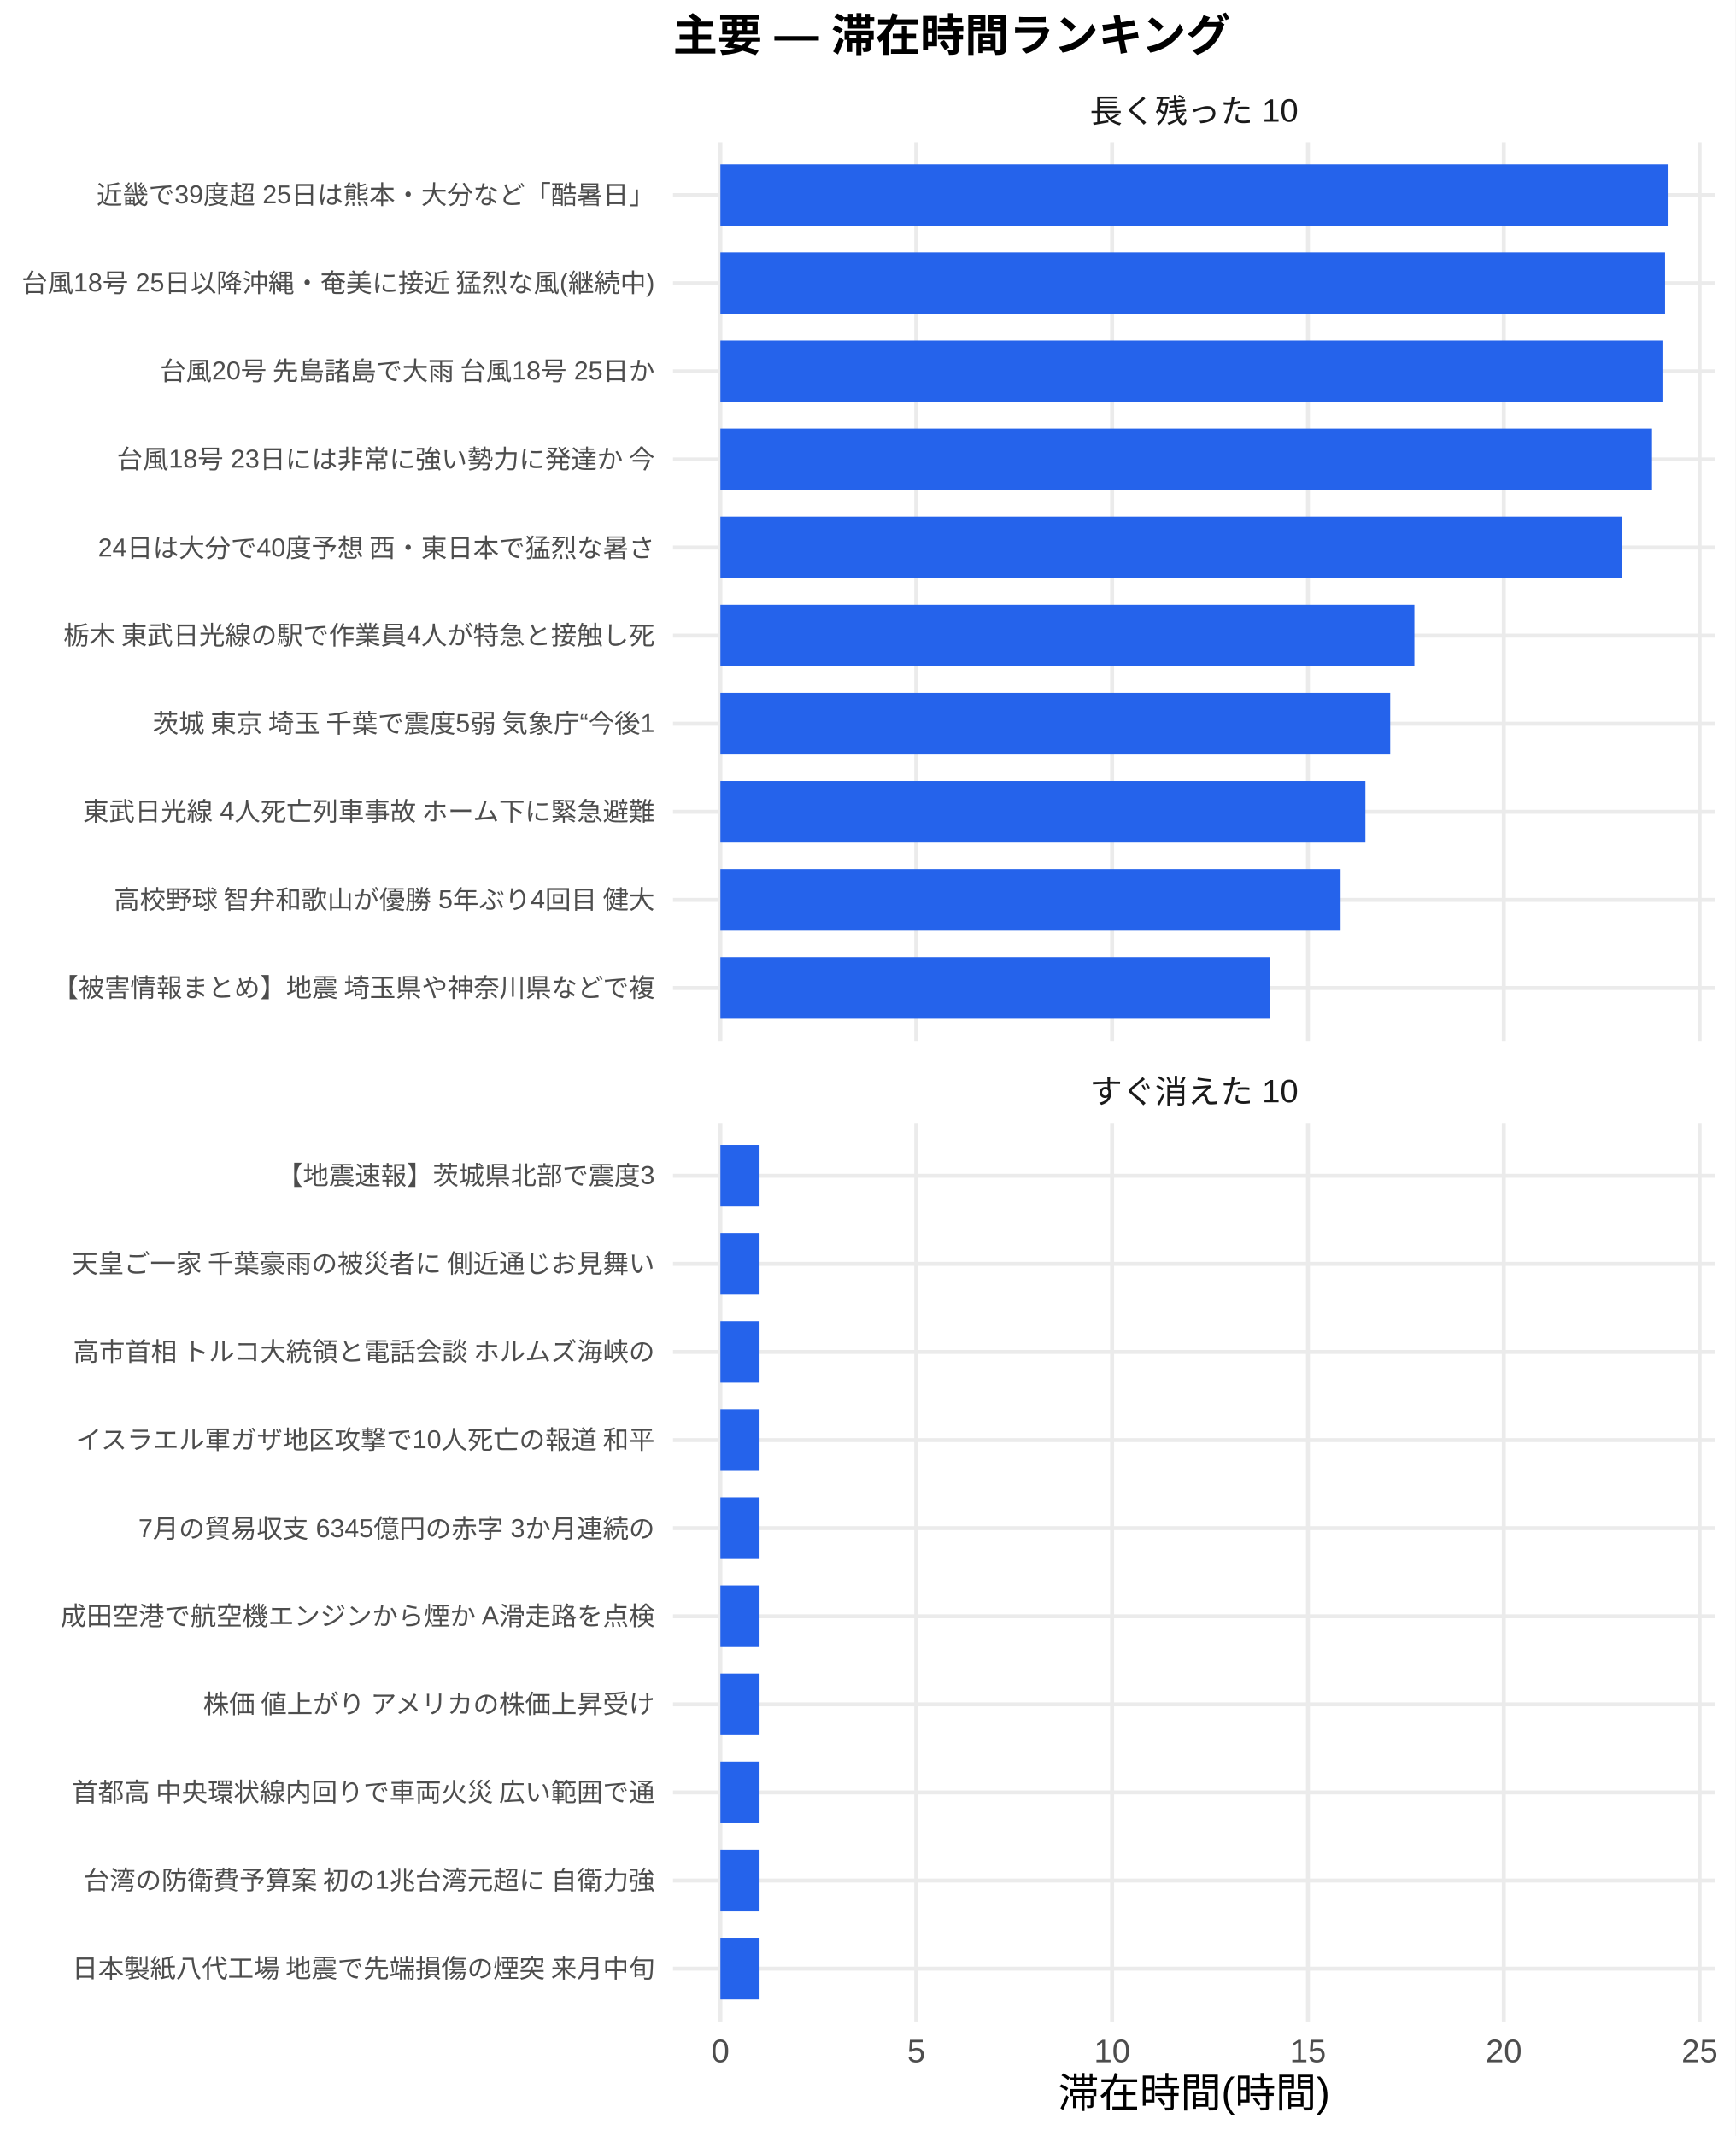
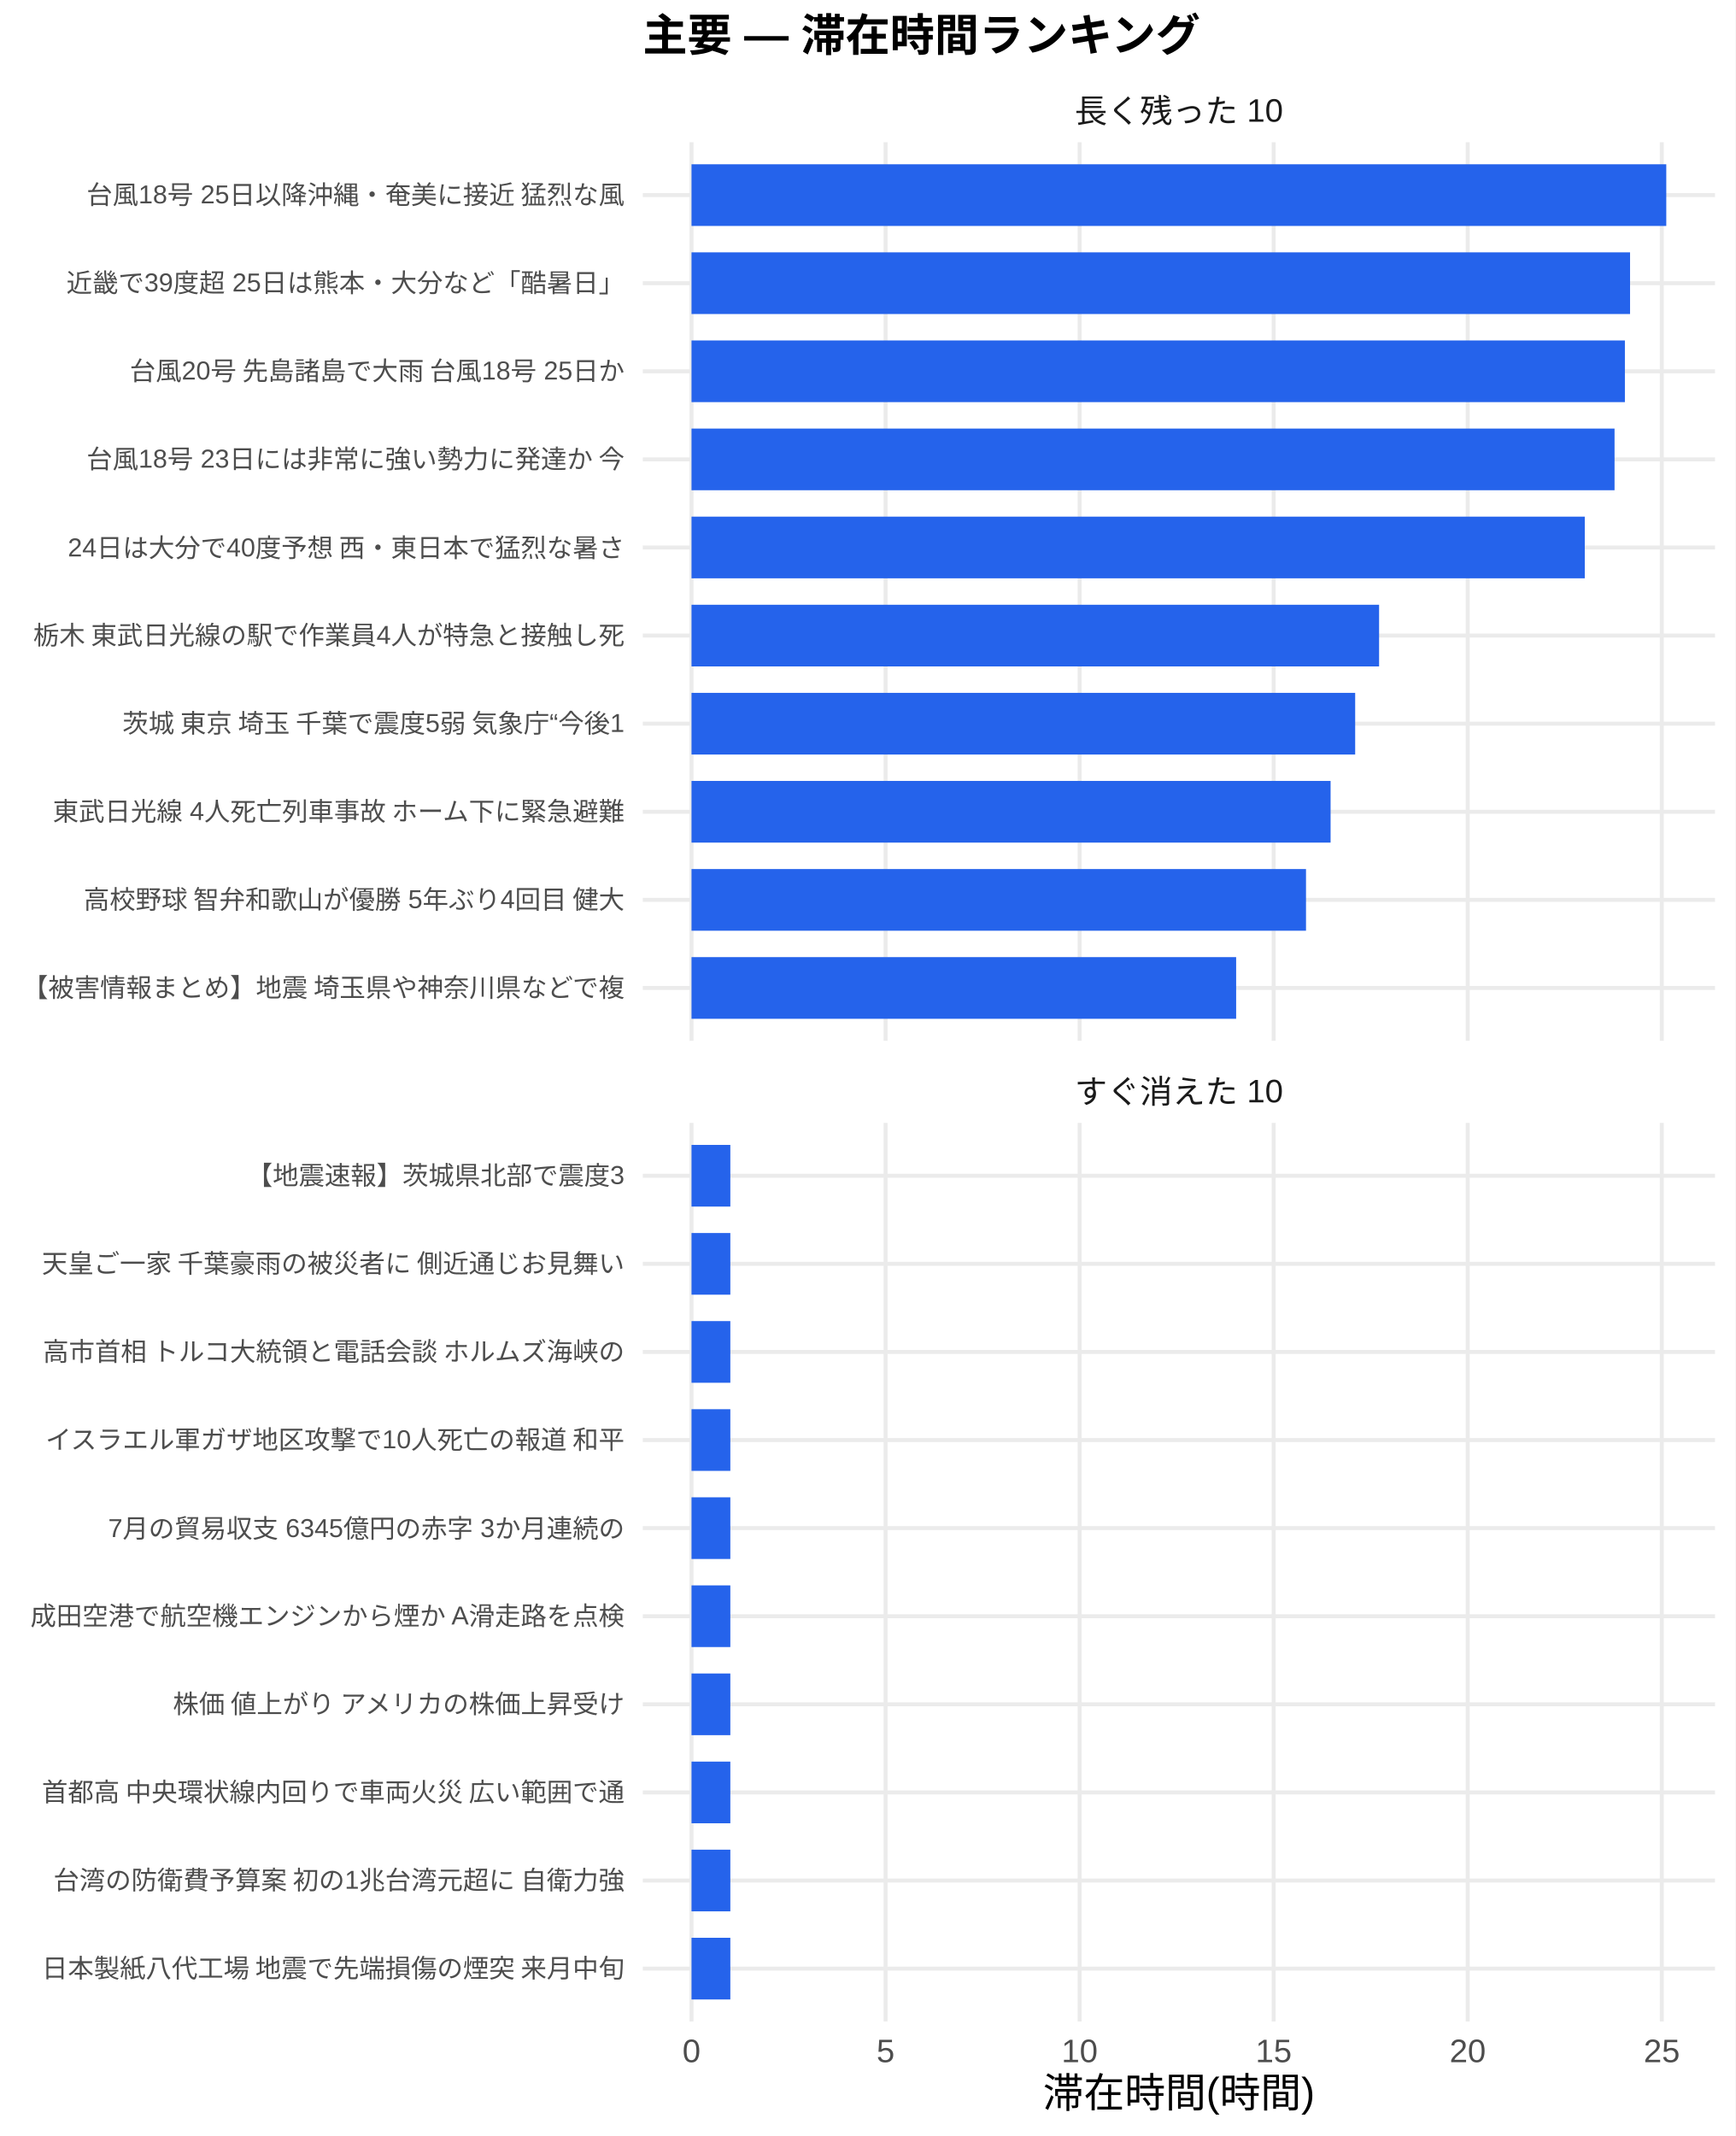
<svg xmlns="http://www.w3.org/2000/svg" width="468.00pt" height="576.00pt" viewBox="0 0 468.00 576.00">
  <g class="svglite">
    <defs>
      <style type="text/css">
    .svglite line, .svglite polyline, .svglite polygon, .svglite path, .svglite rect, .svglite circle {
      fill: none;
      stroke: #000000;
      stroke-linecap: round;
      stroke-linejoin: round;
      stroke-miterlimit: 10.00;
    }
    .svglite text {
      white-space: pre;
    }
    .svglite g.glyphgroup path {
      fill: inherit;
      stroke: none;
    }
  </style>
    </defs>
    <rect width="100%" height="100%" style="stroke: none; fill: #FFFFFF;" />
    <defs>
      <clipPath id="cpMC4wMHw0NjguMDB8MC4wMHw1NzYuMDA=">
        <rect x="0.00" y="0.00" width="468.00" height="576.00" />
      </clipPath>
    </defs>
    <g clip-path="url(#cpMC4wMHw0NjguMDB8MC4wMHw1NzYuMDA=)">
      <rect x="0.00" y="0.00" width="468.00" height="576.00" style="stroke-width: 1.07; stroke: none; fill: #FFFFFF;" />
    </g>
    <defs>
-       <clipPath id="cpMTgxLjUwfDQ2Mi41MnwzOC4zNnwyODAuNjc=">
-         <rect x="181.50" y="38.36" width="281.02" height="242.31" />
+       <clipPath id="cpMTczLjM1fDQ2Mi41MnwzOC4zNnwyODAuNjc=">
+         <rect x="173.35" y="38.36" width="289.17" height="242.31" />
      </clipPath>
    </defs>
-     <g clip-path="url(#cpMTgxLjUwfDQ2Mi41MnwzOC4zNnwyODAuNjc=)">
-       <polyline points="181.50,266.42 462.52,266.42 " style="stroke-width: 1.07; stroke: #EBEBEB; stroke-linecap: butt;" />
-       <polyline points="181.50,242.66 462.52,242.66 " style="stroke-width: 1.07; stroke: #EBEBEB; stroke-linecap: butt;" />
-       <polyline points="181.50,218.91 462.52,218.91 " style="stroke-width: 1.07; stroke: #EBEBEB; stroke-linecap: butt;" />
-       <polyline points="181.50,195.15 462.52,195.15 " style="stroke-width: 1.07; stroke: #EBEBEB; stroke-linecap: butt;" />
-       <polyline points="181.50,171.39 462.52,171.39 " style="stroke-width: 1.07; stroke: #EBEBEB; stroke-linecap: butt;" />
-       <polyline points="181.50,147.64 462.52,147.64 " style="stroke-width: 1.07; stroke: #EBEBEB; stroke-linecap: butt;" />
-       <polyline points="181.50,123.88 462.52,123.88 " style="stroke-width: 1.07; stroke: #EBEBEB; stroke-linecap: butt;" />
-       <polyline points="181.50,100.13 462.52,100.13 " style="stroke-width: 1.07; stroke: #EBEBEB; stroke-linecap: butt;" />
-       <polyline points="181.50,76.37 462.52,76.37 " style="stroke-width: 1.07; stroke: #EBEBEB; stroke-linecap: butt;" />
-       <polyline points="181.50,52.61 462.52,52.61 " style="stroke-width: 1.07; stroke: #EBEBEB; stroke-linecap: butt;" />
-       <polyline points="194.28,280.67 194.28,38.36 " style="stroke-width: 1.07; stroke: #EBEBEB; stroke-linecap: butt;" />
-       <polyline points="247.10,280.67 247.10,38.36 " style="stroke-width: 1.07; stroke: #EBEBEB; stroke-linecap: butt;" />
-       <polyline points="299.92,280.67 299.92,38.36 " style="stroke-width: 1.07; stroke: #EBEBEB; stroke-linecap: butt;" />
-       <polyline points="352.74,280.67 352.74,38.36 " style="stroke-width: 1.07; stroke: #EBEBEB; stroke-linecap: butt;" />
-       <polyline points="405.56,280.67 405.56,38.36 " style="stroke-width: 1.07; stroke: #EBEBEB; stroke-linecap: butt;" />
-       <polyline points="458.37,280.67 458.37,38.36 " style="stroke-width: 1.07; stroke: #EBEBEB; stroke-linecap: butt;" />
-       <rect x="194.28" y="44.30" width="255.47" height="16.63" style="stroke-width: 1.07; stroke: none; stroke-linecap: butt; stroke-linejoin: miter; fill: #2563EB;" />
-       <rect x="194.28" y="68.05" width="254.76" height="16.63" style="stroke-width: 1.07; stroke: none; stroke-linecap: butt; stroke-linejoin: miter; fill: #2563EB;" />
-       <rect x="194.28" y="91.81" width="254.06" height="16.63" style="stroke-width: 1.07; stroke: none; stroke-linecap: butt; stroke-linejoin: miter; fill: #2563EB;" />
-       <rect x="194.28" y="115.57" width="251.24" height="16.63" style="stroke-width: 1.07; stroke: none; stroke-linecap: butt; stroke-linejoin: miter; fill: #2563EB;" />
-       <rect x="194.28" y="139.32" width="243.14" height="16.63" style="stroke-width: 1.07; stroke: none; stroke-linecap: butt; stroke-linejoin: miter; fill: #2563EB;" />
-       <rect x="194.28" y="163.08" width="187.16" height="16.63" style="stroke-width: 1.07; stroke: none; stroke-linecap: butt; stroke-linejoin: miter; fill: #2563EB;" />
-       <rect x="194.28" y="186.84" width="180.64" height="16.63" style="stroke-width: 1.07; stroke: none; stroke-linecap: butt; stroke-linejoin: miter; fill: #2563EB;" />
-       <rect x="194.28" y="210.59" width="173.95" height="16.63" style="stroke-width: 1.07; stroke: none; stroke-linecap: butt; stroke-linejoin: miter; fill: #2563EB;" />
-       <rect x="194.28" y="234.35" width="167.26" height="16.63" style="stroke-width: 1.07; stroke: none; stroke-linecap: butt; stroke-linejoin: miter; fill: #2563EB;" />
-       <rect x="194.28" y="258.10" width="148.25" height="16.63" style="stroke-width: 1.07; stroke: none; stroke-linecap: butt; stroke-linejoin: miter; fill: #2563EB;" />
+     <g clip-path="url(#cpMTczLjM1fDQ2Mi41MnwzOC4zNnwyODAuNjc=)">
+       <polyline points="173.35,266.42 462.52,266.42 " style="stroke-width: 1.07; stroke: #EBEBEB; stroke-linecap: butt;" />
+       <polyline points="173.35,242.66 462.52,242.66 " style="stroke-width: 1.07; stroke: #EBEBEB; stroke-linecap: butt;" />
+       <polyline points="173.35,218.91 462.52,218.91 " style="stroke-width: 1.07; stroke: #EBEBEB; stroke-linecap: butt;" />
+       <polyline points="173.35,195.15 462.52,195.15 " style="stroke-width: 1.07; stroke: #EBEBEB; stroke-linecap: butt;" />
+       <polyline points="173.35,171.39 462.52,171.39 " style="stroke-width: 1.07; stroke: #EBEBEB; stroke-linecap: butt;" />
+       <polyline points="173.35,147.64 462.52,147.64 " style="stroke-width: 1.07; stroke: #EBEBEB; stroke-linecap: butt;" />
+       <polyline points="173.35,123.88 462.52,123.88 " style="stroke-width: 1.07; stroke: #EBEBEB; stroke-linecap: butt;" />
+       <polyline points="173.35,100.13 462.52,100.13 " style="stroke-width: 1.07; stroke: #EBEBEB; stroke-linecap: butt;" />
+       <polyline points="173.35,76.37 462.52,76.37 " style="stroke-width: 1.07; stroke: #EBEBEB; stroke-linecap: butt;" />
+       <polyline points="173.35,52.61 462.52,52.61 " style="stroke-width: 1.07; stroke: #EBEBEB; stroke-linecap: butt;" />
+       <polyline points="186.49,280.67 186.49,38.36 " style="stroke-width: 1.07; stroke: #EBEBEB; stroke-linecap: butt;" />
+       <polyline points="238.83,280.67 238.83,38.36 " style="stroke-width: 1.07; stroke: #EBEBEB; stroke-linecap: butt;" />
+       <polyline points="291.16,280.67 291.16,38.36 " style="stroke-width: 1.07; stroke: #EBEBEB; stroke-linecap: butt;" />
+       <polyline points="343.49,280.67 343.49,38.36 " style="stroke-width: 1.07; stroke: #EBEBEB; stroke-linecap: butt;" />
+       <polyline points="395.82,280.67 395.82,38.36 " style="stroke-width: 1.07; stroke: #EBEBEB; stroke-linecap: butt;" />
+       <polyline points="448.16,280.67 448.16,38.36 " style="stroke-width: 1.07; stroke: #EBEBEB; stroke-linecap: butt;" />
+       <rect x="186.49" y="44.30" width="262.88" height="16.63" style="stroke-width: 1.07; stroke: none; stroke-linecap: butt; stroke-linejoin: miter; fill: #2563EB;" />
+       <rect x="186.49" y="68.05" width="253.11" height="16.63" style="stroke-width: 1.07; stroke: none; stroke-linecap: butt; stroke-linejoin: miter; fill: #2563EB;" />
+       <rect x="186.49" y="91.81" width="251.72" height="16.63" style="stroke-width: 1.07; stroke: none; stroke-linecap: butt; stroke-linejoin: miter; fill: #2563EB;" />
+       <rect x="186.49" y="115.57" width="248.93" height="16.63" style="stroke-width: 1.07; stroke: none; stroke-linecap: butt; stroke-linejoin: miter; fill: #2563EB;" />
+       <rect x="186.49" y="139.32" width="240.90" height="16.63" style="stroke-width: 1.07; stroke: none; stroke-linecap: butt; stroke-linejoin: miter; fill: #2563EB;" />
+       <rect x="186.49" y="163.08" width="185.43" height="16.63" style="stroke-width: 1.07; stroke: none; stroke-linecap: butt; stroke-linejoin: miter; fill: #2563EB;" />
+       <rect x="186.49" y="186.84" width="178.98" height="16.63" style="stroke-width: 1.07; stroke: none; stroke-linecap: butt; stroke-linejoin: miter; fill: #2563EB;" />
+       <rect x="186.49" y="210.59" width="172.35" height="16.63" style="stroke-width: 1.07; stroke: none; stroke-linecap: butt; stroke-linejoin: miter; fill: #2563EB;" />
+       <rect x="186.49" y="234.35" width="165.72" height="16.63" style="stroke-width: 1.07; stroke: none; stroke-linecap: butt; stroke-linejoin: miter; fill: #2563EB;" />
+       <rect x="186.49" y="258.10" width="146.88" height="16.63" style="stroke-width: 1.07; stroke: none; stroke-linecap: butt; stroke-linejoin: miter; fill: #2563EB;" />
    </g>
    <g clip-path="url(#cpMC4wMHw0NjguMDB8MC4wMHw1NzYuMDA=)">
</g>
    <defs>
-       <clipPath id="cpMTgxLjUwfDQ2Mi41MnwzMDIuODB8NTQ1LjEy">
-         <rect x="181.50" y="302.80" width="281.02" height="242.31" />
+       <clipPath id="cpMTczLjM1fDQ2Mi41MnwzMDIuODB8NTQ1LjEy">
+         <rect x="173.35" y="302.80" width="289.17" height="242.31" />
      </clipPath>
    </defs>
-     <g clip-path="url(#cpMTgxLjUwfDQ2Mi41MnwzMDIuODB8NTQ1LjEy)">
-       <polyline points="181.50,530.86 462.52,530.86 " style="stroke-width: 1.07; stroke: #EBEBEB; stroke-linecap: butt;" />
-       <polyline points="181.50,507.11 462.52,507.11 " style="stroke-width: 1.07; stroke: #EBEBEB; stroke-linecap: butt;" />
-       <polyline points="181.50,483.35 462.52,483.35 " style="stroke-width: 1.07; stroke: #EBEBEB; stroke-linecap: butt;" />
-       <polyline points="181.50,459.59 462.52,459.59 " style="stroke-width: 1.07; stroke: #EBEBEB; stroke-linecap: butt;" />
-       <polyline points="181.50,435.84 462.52,435.84 " style="stroke-width: 1.07; stroke: #EBEBEB; stroke-linecap: butt;" />
-       <polyline points="181.50,412.08 462.52,412.08 " style="stroke-width: 1.07; stroke: #EBEBEB; stroke-linecap: butt;" />
-       <polyline points="181.50,388.33 462.52,388.33 " style="stroke-width: 1.07; stroke: #EBEBEB; stroke-linecap: butt;" />
-       <polyline points="181.50,364.57 462.52,364.57 " style="stroke-width: 1.07; stroke: #EBEBEB; stroke-linecap: butt;" />
-       <polyline points="181.50,340.81 462.52,340.81 " style="stroke-width: 1.07; stroke: #EBEBEB; stroke-linecap: butt;" />
-       <polyline points="181.50,317.06 462.52,317.06 " style="stroke-width: 1.07; stroke: #EBEBEB; stroke-linecap: butt;" />
-       <polyline points="194.28,545.12 194.28,302.80 " style="stroke-width: 1.07; stroke: #EBEBEB; stroke-linecap: butt;" />
-       <polyline points="247.10,545.12 247.10,302.80 " style="stroke-width: 1.07; stroke: #EBEBEB; stroke-linecap: butt;" />
-       <polyline points="299.92,545.12 299.92,302.80 " style="stroke-width: 1.07; stroke: #EBEBEB; stroke-linecap: butt;" />
-       <polyline points="352.74,545.12 352.74,302.80 " style="stroke-width: 1.07; stroke: #EBEBEB; stroke-linecap: butt;" />
-       <polyline points="405.56,545.12 405.56,302.80 " style="stroke-width: 1.07; stroke: #EBEBEB; stroke-linecap: butt;" />
-       <polyline points="458.37,545.12 458.37,302.80 " style="stroke-width: 1.07; stroke: #EBEBEB; stroke-linecap: butt;" />
-       <rect x="194.28" y="308.74" width="10.56" height="16.63" style="stroke-width: 1.07; stroke: none; stroke-linecap: butt; stroke-linejoin: miter; fill: #2563EB;" />
-       <rect x="194.28" y="332.50" width="10.56" height="16.63" style="stroke-width: 1.07; stroke: none; stroke-linecap: butt; stroke-linejoin: miter; fill: #2563EB;" />
-       <rect x="194.28" y="356.25" width="10.56" height="16.63" style="stroke-width: 1.07; stroke: none; stroke-linecap: butt; stroke-linejoin: miter; fill: #2563EB;" />
-       <rect x="194.28" y="380.01" width="10.56" height="16.63" style="stroke-width: 1.07; stroke: none; stroke-linecap: butt; stroke-linejoin: miter; fill: #2563EB;" />
-       <rect x="194.28" y="403.77" width="10.56" height="16.63" style="stroke-width: 1.07; stroke: none; stroke-linecap: butt; stroke-linejoin: miter; fill: #2563EB;" />
-       <rect x="194.28" y="427.52" width="10.56" height="16.63" style="stroke-width: 1.07; stroke: none; stroke-linecap: butt; stroke-linejoin: miter; fill: #2563EB;" />
-       <rect x="194.28" y="451.28" width="10.56" height="16.63" style="stroke-width: 1.07; stroke: none; stroke-linecap: butt; stroke-linejoin: miter; fill: #2563EB;" />
-       <rect x="194.28" y="475.04" width="10.56" height="16.63" style="stroke-width: 1.07; stroke: none; stroke-linecap: butt; stroke-linejoin: miter; fill: #2563EB;" />
-       <rect x="194.28" y="498.79" width="10.56" height="16.63" style="stroke-width: 1.07; stroke: none; stroke-linecap: butt; stroke-linejoin: miter; fill: #2563EB;" />
-       <rect x="194.28" y="522.55" width="10.56" height="16.63" style="stroke-width: 1.07; stroke: none; stroke-linecap: butt; stroke-linejoin: miter; fill: #2563EB;" />
+     <g clip-path="url(#cpMTczLjM1fDQ2Mi41MnwzMDIuODB8NTQ1LjEy)">
+       <polyline points="173.35,530.86 462.52,530.86 " style="stroke-width: 1.07; stroke: #EBEBEB; stroke-linecap: butt;" />
+       <polyline points="173.35,507.11 462.52,507.11 " style="stroke-width: 1.07; stroke: #EBEBEB; stroke-linecap: butt;" />
+       <polyline points="173.35,483.35 462.52,483.35 " style="stroke-width: 1.07; stroke: #EBEBEB; stroke-linecap: butt;" />
+       <polyline points="173.35,459.59 462.52,459.59 " style="stroke-width: 1.07; stroke: #EBEBEB; stroke-linecap: butt;" />
+       <polyline points="173.35,435.84 462.52,435.84 " style="stroke-width: 1.07; stroke: #EBEBEB; stroke-linecap: butt;" />
+       <polyline points="173.35,412.08 462.52,412.08 " style="stroke-width: 1.07; stroke: #EBEBEB; stroke-linecap: butt;" />
+       <polyline points="173.35,388.33 462.52,388.33 " style="stroke-width: 1.07; stroke: #EBEBEB; stroke-linecap: butt;" />
+       <polyline points="173.35,364.57 462.52,364.57 " style="stroke-width: 1.07; stroke: #EBEBEB; stroke-linecap: butt;" />
+       <polyline points="173.35,340.81 462.52,340.81 " style="stroke-width: 1.07; stroke: #EBEBEB; stroke-linecap: butt;" />
+       <polyline points="173.35,317.06 462.52,317.06 " style="stroke-width: 1.07; stroke: #EBEBEB; stroke-linecap: butt;" />
+       <polyline points="186.49,545.12 186.49,302.80 " style="stroke-width: 1.07; stroke: #EBEBEB; stroke-linecap: butt;" />
+       <polyline points="238.83,545.12 238.83,302.80 " style="stroke-width: 1.07; stroke: #EBEBEB; stroke-linecap: butt;" />
+       <polyline points="291.16,545.12 291.16,302.80 " style="stroke-width: 1.07; stroke: #EBEBEB; stroke-linecap: butt;" />
+       <polyline points="343.49,545.12 343.49,302.80 " style="stroke-width: 1.07; stroke: #EBEBEB; stroke-linecap: butt;" />
+       <polyline points="395.82,545.12 395.82,302.80 " style="stroke-width: 1.07; stroke: #EBEBEB; stroke-linecap: butt;" />
+       <polyline points="448.16,545.12 448.16,302.80 " style="stroke-width: 1.07; stroke: #EBEBEB; stroke-linecap: butt;" />
+       <rect x="186.49" y="308.74" width="10.47" height="16.63" style="stroke-width: 1.07; stroke: none; stroke-linecap: butt; stroke-linejoin: miter; fill: #2563EB;" />
+       <rect x="186.49" y="332.50" width="10.47" height="16.63" style="stroke-width: 1.07; stroke: none; stroke-linecap: butt; stroke-linejoin: miter; fill: #2563EB;" />
+       <rect x="186.49" y="356.25" width="10.47" height="16.63" style="stroke-width: 1.07; stroke: none; stroke-linecap: butt; stroke-linejoin: miter; fill: #2563EB;" />
+       <rect x="186.49" y="380.01" width="10.47" height="16.63" style="stroke-width: 1.07; stroke: none; stroke-linecap: butt; stroke-linejoin: miter; fill: #2563EB;" />
+       <rect x="186.49" y="403.77" width="10.47" height="16.63" style="stroke-width: 1.07; stroke: none; stroke-linecap: butt; stroke-linejoin: miter; fill: #2563EB;" />
+       <rect x="186.49" y="427.52" width="10.47" height="16.63" style="stroke-width: 1.07; stroke: none; stroke-linecap: butt; stroke-linejoin: miter; fill: #2563EB;" />
+       <rect x="186.49" y="451.28" width="10.47" height="16.63" style="stroke-width: 1.07; stroke: none; stroke-linecap: butt; stroke-linejoin: miter; fill: #2563EB;" />
+       <rect x="186.49" y="475.04" width="10.47" height="16.63" style="stroke-width: 1.07; stroke: none; stroke-linecap: butt; stroke-linejoin: miter; fill: #2563EB;" />
+       <rect x="186.49" y="498.79" width="10.47" height="16.63" style="stroke-width: 1.07; stroke: none; stroke-linecap: butt; stroke-linejoin: miter; fill: #2563EB;" />
+       <rect x="186.49" y="522.55" width="10.47" height="16.63" style="stroke-width: 1.07; stroke: none; stroke-linecap: butt; stroke-linejoin: miter; fill: #2563EB;" />
    </g>
    <g clip-path="url(#cpMC4wMHw0NjguMDB8MC4wMHw1NzYuMDA=)">
</g>
    <defs>
-       <clipPath id="cpMTgxLjUwfDQ2Mi41MnwyODYuMTV8MzAyLjgw">
-         <rect x="181.50" y="286.15" width="281.02" height="16.65" />
+       <clipPath id="cpMTczLjM1fDQ2Mi41MnwyODYuMTV8MzAyLjgw">
+         <rect x="173.35" y="286.15" width="289.17" height="16.65" />
      </clipPath>
    </defs>
-     <g clip-path="url(#cpMTgxLjUwfDQ2Mi41MnwyODYuMTV8MzAyLjgw)">
-       <text x="322.01" y="297.50" text-anchor="middle" style="font-size: 8.80px;fill: #1A1A1A; font-family: &quot;Liberation Sans&quot;;" textLength="56.20px" lengthAdjust="spacingAndGlyphs">すぐ消えた 10</text>
+     <g clip-path="url(#cpMTczLjM1fDQ2Mi41MnwyODYuMTV8MzAyLjgw)">
+       <text x="317.93" y="297.50" text-anchor="middle" style="font-size: 8.80px;fill: #1A1A1A; font-family: &quot;Liberation Sans&quot;;" textLength="56.20px" lengthAdjust="spacingAndGlyphs">すぐ消えた 10</text>
    </g>
    <g clip-path="url(#cpMC4wMHw0NjguMDB8MC4wMHw1NzYuMDA=)">
</g>
    <defs>
-       <clipPath id="cpMTgxLjUwfDQ2Mi41MnwyMS43MXwzOC4zNg==">
-         <rect x="181.50" y="21.71" width="281.02" height="16.65" />
+       <clipPath id="cpMTczLjM1fDQ2Mi41MnwyMS43MXwzOC4zNg==">
+         <rect x="173.35" y="21.71" width="289.17" height="16.65" />
      </clipPath>
    </defs>
-     <g clip-path="url(#cpMTgxLjUwfDQ2Mi41MnwyMS43MXwzOC4zNg==)">
-       <text x="322.01" y="33.06" text-anchor="middle" style="font-size: 8.80px;fill: #1A1A1A; font-family: &quot;Liberation Sans&quot;;" textLength="56.20px" lengthAdjust="spacingAndGlyphs">長く残った 10</text>
+     <g clip-path="url(#cpMTczLjM1fDQ2Mi41MnwyMS43MXwzOC4zNg==)">
+       <text x="317.93" y="33.06" text-anchor="middle" style="font-size: 8.80px;fill: #1A1A1A; font-family: &quot;Liberation Sans&quot;;" textLength="56.20px" lengthAdjust="spacingAndGlyphs">長く残った 10</text>
    </g>
    <g clip-path="url(#cpMC4wMHw0NjguMDB8MC4wMHw1NzYuMDA=)">
-       <text x="194.28" y="556.10" text-anchor="middle" style="font-size: 8.80px;fill: #4D4D4D; font-family: &quot;Liberation Sans&quot;;" textLength="4.89px" lengthAdjust="spacingAndGlyphs">0</text>
-       <text x="247.10" y="556.10" text-anchor="middle" style="font-size: 8.80px;fill: #4D4D4D; font-family: &quot;Liberation Sans&quot;;" textLength="4.89px" lengthAdjust="spacingAndGlyphs">5</text>
-       <text x="299.92" y="556.10" text-anchor="middle" style="font-size: 8.80px;fill: #4D4D4D; font-family: &quot;Liberation Sans&quot;;" textLength="9.78px" lengthAdjust="spacingAndGlyphs">10</text>
-       <text x="352.74" y="556.10" text-anchor="middle" style="font-size: 8.80px;fill: #4D4D4D; font-family: &quot;Liberation Sans&quot;;" textLength="9.78px" lengthAdjust="spacingAndGlyphs">15</text>
-       <text x="405.56" y="556.10" text-anchor="middle" style="font-size: 8.80px;fill: #4D4D4D; font-family: &quot;Liberation Sans&quot;;" textLength="9.78px" lengthAdjust="spacingAndGlyphs">20</text>
-       <text x="458.37" y="556.10" text-anchor="middle" style="font-size: 8.80px;fill: #4D4D4D; font-family: &quot;Liberation Sans&quot;;" textLength="9.78px" lengthAdjust="spacingAndGlyphs">25</text>
-       <text x="176.57" y="268.83" text-anchor="end" style="font-size: 7.00px;fill: #4D4D4D; font-family: &quot;Liberation Sans&quot;;" textLength="162.94px" lengthAdjust="spacingAndGlyphs">【被害情報まとめ】地震 埼玉県や神奈川県などで複</text>
-       <text x="176.57" y="245.07" text-anchor="end" style="font-size: 7.00px;fill: #4D4D4D; font-family: &quot;Liberation Sans&quot;;" textLength="146.59px" lengthAdjust="spacingAndGlyphs">高校野球 智弁和歌山が優勝 5年ぶり4回目 健大</text>
-       <text x="176.57" y="221.31" text-anchor="end" style="font-size: 7.00px;fill: #4D4D4D; font-family: &quot;Liberation Sans&quot;;" textLength="154.77px" lengthAdjust="spacingAndGlyphs">東武日光線 4人死亡列車事故 ホーム下に緊急避難</text>
-       <text x="176.57" y="197.56" text-anchor="end" style="font-size: 7.00px;fill: #4D4D4D; font-family: &quot;Liberation Sans&quot;;" textLength="136.86px" lengthAdjust="spacingAndGlyphs">茨城 東京 埼玉 千葉で震度5弱 気象庁“今後1</text>
-       <text x="176.57" y="173.80" text-anchor="end" style="font-size: 7.00px;fill: #4D4D4D; font-family: &quot;Liberation Sans&quot;;" textLength="159.83px" lengthAdjust="spacingAndGlyphs">栃木 東武日光線の駅で作業員4人が特急と接触し死</text>
-       <text x="176.57" y="150.05" text-anchor="end" style="font-size: 7.00px;fill: #4D4D4D; font-family: &quot;Liberation Sans&quot;;" textLength="150.50px" lengthAdjust="spacingAndGlyphs">24日は大分で40度予想 西・東日本で猛烈な暑さ</text>
-       <text x="176.57" y="126.29" text-anchor="end" style="font-size: 7.00px;fill: #4D4D4D; font-family: &quot;Liberation Sans&quot;;" textLength="145.44px" lengthAdjust="spacingAndGlyphs">台風18号 23日には非常に強い勢力に発達か 今</text>
-       <text x="176.57" y="102.53" text-anchor="end" style="font-size: 7.00px;fill: #4D4D4D; font-family: &quot;Liberation Sans&quot;;" textLength="134.16px" lengthAdjust="spacingAndGlyphs">台風20号 先島諸島で大雨 台風18号 25日か</text>
-       <text x="176.57" y="78.78" text-anchor="end" style="font-size: 7.00px;fill: #4D4D4D; font-family: &quot;Liberation Sans&quot;;" textLength="171.09px" lengthAdjust="spacingAndGlyphs">台風18号 25日以降沖縄・奄美に接近 猛烈な風(継続中)</text>
-       <text x="176.57" y="55.02" text-anchor="end" style="font-size: 7.00px;fill: #4D4D4D; font-family: &quot;Liberation Sans&quot;;" textLength="150.50px" lengthAdjust="spacingAndGlyphs">近畿で39度超 25日は熊本・大分など「酷暑日」</text>
-       <text x="176.57" y="533.27" text-anchor="end" style="font-size: 7.00px;fill: #4D4D4D; font-family: &quot;Liberation Sans&quot;;" textLength="157.88px" lengthAdjust="spacingAndGlyphs">日本製紙八代工場 地震で先端損傷の煙突 来月中旬</text>
-       <text x="176.57" y="509.51" text-anchor="end" style="font-size: 7.00px;fill: #4D4D4D; font-family: &quot;Liberation Sans&quot;;" textLength="154.77px" lengthAdjust="spacingAndGlyphs">台湾の防衛費予算案 初の1兆台湾元超に 自衛力強</text>
-       <text x="176.57" y="485.76" text-anchor="end" style="font-size: 7.00px;fill: #4D4D4D; font-family: &quot;Liberation Sans&quot;;" textLength="157.88px" lengthAdjust="spacingAndGlyphs">首都高 中央環状線内回りで車両火災 広い範囲で通</text>
-       <text x="176.57" y="462.00" text-anchor="end" style="font-size: 7.00px;fill: #4D4D4D; font-family: &quot;Liberation Sans&quot;;" textLength="122.88px" lengthAdjust="spacingAndGlyphs">株価 値上がり アメリカの株価上昇受け</text>
-       <text x="176.57" y="438.25" text-anchor="end" style="font-size: 7.00px;fill: #4D4D4D; font-family: &quot;Liberation Sans&quot;;" textLength="160.22px" lengthAdjust="spacingAndGlyphs">成田空港で航空機エンジンから煙か A滑走路を点検</text>
-       <text x="176.57" y="414.49" text-anchor="end" style="font-size: 7.00px;fill: #4D4D4D; font-family: &quot;Liberation Sans&quot;;" textLength="139.22px" lengthAdjust="spacingAndGlyphs">7月の貿易収支 6345億円の赤字 3か月連続の</text>
-       <text x="176.57" y="390.73" text-anchor="end" style="font-size: 7.00px;fill: #4D4D4D; font-family: &quot;Liberation Sans&quot;;" textLength="156.72px" lengthAdjust="spacingAndGlyphs">イスラエル軍ガザ地区攻撃で10人死亡の報道 和平</text>
-       <text x="176.57" y="366.98" text-anchor="end" style="font-size: 7.00px;fill: #4D4D4D; font-family: &quot;Liberation Sans&quot;;" textLength="157.88px" lengthAdjust="spacingAndGlyphs">高市首相 トルコ大統領と電話会談 ホルムズ海峡の</text>
-       <text x="176.57" y="343.22" text-anchor="end" style="font-size: 7.00px;fill: #4D4D4D; font-family: &quot;Liberation Sans&quot;;" textLength="157.88px" lengthAdjust="spacingAndGlyphs">天皇ご一家 千葉豪雨の被災者に 側近通じお見舞い</text>
-       <text x="176.57" y="319.47" text-anchor="end" style="font-size: 7.00px;fill: #4D4D4D; font-family: &quot;Liberation Sans&quot;;" textLength="101.89px" lengthAdjust="spacingAndGlyphs">【地震速報】茨城県北部で震度3</text>
-       <text x="322.01" y="568.24" text-anchor="middle" style="font-size: 11.00px; font-family: &quot;Liberation Sans&quot;;" textLength="73.31px" lengthAdjust="spacingAndGlyphs">滞在時間(時間)</text>
-       <text x="181.50" y="13.74" style="font-size: 12.00px; font-weight: bold; font-family: &quot;Liberation Sans&quot;;" textLength="150.66px" lengthAdjust="spacingAndGlyphs">主要 — 滞在時間ランキング</text>
+       <text x="186.49" y="556.10" text-anchor="middle" style="font-size: 8.80px;fill: #4D4D4D; font-family: &quot;Liberation Sans&quot;;" textLength="4.89px" lengthAdjust="spacingAndGlyphs">0</text>
+       <text x="238.83" y="556.10" text-anchor="middle" style="font-size: 8.80px;fill: #4D4D4D; font-family: &quot;Liberation Sans&quot;;" textLength="4.89px" lengthAdjust="spacingAndGlyphs">5</text>
+       <text x="291.16" y="556.10" text-anchor="middle" style="font-size: 8.80px;fill: #4D4D4D; font-family: &quot;Liberation Sans&quot;;" textLength="9.78px" lengthAdjust="spacingAndGlyphs">10</text>
+       <text x="343.49" y="556.10" text-anchor="middle" style="font-size: 8.80px;fill: #4D4D4D; font-family: &quot;Liberation Sans&quot;;" textLength="9.78px" lengthAdjust="spacingAndGlyphs">15</text>
+       <text x="395.82" y="556.10" text-anchor="middle" style="font-size: 8.80px;fill: #4D4D4D; font-family: &quot;Liberation Sans&quot;;" textLength="9.78px" lengthAdjust="spacingAndGlyphs">20</text>
+       <text x="448.16" y="556.10" text-anchor="middle" style="font-size: 8.80px;fill: #4D4D4D; font-family: &quot;Liberation Sans&quot;;" textLength="9.78px" lengthAdjust="spacingAndGlyphs">25</text>
+       <text x="168.42" y="268.83" text-anchor="end" style="font-size: 7.00px;fill: #4D4D4D; font-family: &quot;Liberation Sans&quot;;" textLength="162.94px" lengthAdjust="spacingAndGlyphs">【被害情報まとめ】地震 埼玉県や神奈川県などで複</text>
+       <text x="168.42" y="245.07" text-anchor="end" style="font-size: 7.00px;fill: #4D4D4D; font-family: &quot;Liberation Sans&quot;;" textLength="146.59px" lengthAdjust="spacingAndGlyphs">高校野球 智弁和歌山が優勝 5年ぶり4回目 健大</text>
+       <text x="168.42" y="221.31" text-anchor="end" style="font-size: 7.00px;fill: #4D4D4D; font-family: &quot;Liberation Sans&quot;;" textLength="154.77px" lengthAdjust="spacingAndGlyphs">東武日光線 4人死亡列車事故 ホーム下に緊急避難</text>
+       <text x="168.42" y="197.56" text-anchor="end" style="font-size: 7.00px;fill: #4D4D4D; font-family: &quot;Liberation Sans&quot;;" textLength="136.86px" lengthAdjust="spacingAndGlyphs">茨城 東京 埼玉 千葉で震度5弱 気象庁“今後1</text>
+       <text x="168.42" y="173.80" text-anchor="end" style="font-size: 7.00px;fill: #4D4D4D; font-family: &quot;Liberation Sans&quot;;" textLength="159.83px" lengthAdjust="spacingAndGlyphs">栃木 東武日光線の駅で作業員4人が特急と接触し死</text>
+       <text x="168.42" y="150.05" text-anchor="end" style="font-size: 7.00px;fill: #4D4D4D; font-family: &quot;Liberation Sans&quot;;" textLength="150.50px" lengthAdjust="spacingAndGlyphs">24日は大分で40度予想 西・東日本で猛烈な暑さ</text>
+       <text x="168.42" y="126.29" text-anchor="end" style="font-size: 7.00px;fill: #4D4D4D; font-family: &quot;Liberation Sans&quot;;" textLength="145.44px" lengthAdjust="spacingAndGlyphs">台風18号 23日には非常に強い勢力に発達か 今</text>
+       <text x="168.42" y="102.53" text-anchor="end" style="font-size: 7.00px;fill: #4D4D4D; font-family: &quot;Liberation Sans&quot;;" textLength="134.16px" lengthAdjust="spacingAndGlyphs">台風20号 先島諸島で大雨 台風18号 25日か</text>
+       <text x="168.42" y="78.78" text-anchor="end" style="font-size: 7.00px;fill: #4D4D4D; font-family: &quot;Liberation Sans&quot;;" textLength="150.50px" lengthAdjust="spacingAndGlyphs">近畿で39度超 25日は熊本・大分など「酷暑日」</text>
+       <text x="168.42" y="55.02" text-anchor="end" style="font-size: 7.00px;fill: #4D4D4D; font-family: &quot;Liberation Sans&quot;;" textLength="145.44px" lengthAdjust="spacingAndGlyphs">台風18号 25日以降沖縄・奄美に接近 猛烈な風</text>
+       <text x="168.42" y="533.27" text-anchor="end" style="font-size: 7.00px;fill: #4D4D4D; font-family: &quot;Liberation Sans&quot;;" textLength="157.88px" lengthAdjust="spacingAndGlyphs">日本製紙八代工場 地震で先端損傷の煙突 来月中旬</text>
+       <text x="168.42" y="509.51" text-anchor="end" style="font-size: 7.00px;fill: #4D4D4D; font-family: &quot;Liberation Sans&quot;;" textLength="154.77px" lengthAdjust="spacingAndGlyphs">台湾の防衛費予算案 初の1兆台湾元超に 自衛力強</text>
+       <text x="168.42" y="485.76" text-anchor="end" style="font-size: 7.00px;fill: #4D4D4D; font-family: &quot;Liberation Sans&quot;;" textLength="157.88px" lengthAdjust="spacingAndGlyphs">首都高 中央環状線内回りで車両火災 広い範囲で通</text>
+       <text x="168.42" y="462.00" text-anchor="end" style="font-size: 7.00px;fill: #4D4D4D; font-family: &quot;Liberation Sans&quot;;" textLength="122.88px" lengthAdjust="spacingAndGlyphs">株価 値上がり アメリカの株価上昇受け</text>
+       <text x="168.42" y="438.25" text-anchor="end" style="font-size: 7.00px;fill: #4D4D4D; font-family: &quot;Liberation Sans&quot;;" textLength="160.22px" lengthAdjust="spacingAndGlyphs">成田空港で航空機エンジンから煙か A滑走路を点検</text>
+       <text x="168.42" y="414.49" text-anchor="end" style="font-size: 7.00px;fill: #4D4D4D; font-family: &quot;Liberation Sans&quot;;" textLength="139.22px" lengthAdjust="spacingAndGlyphs">7月の貿易収支 6345億円の赤字 3か月連続の</text>
+       <text x="168.42" y="390.73" text-anchor="end" style="font-size: 7.00px;fill: #4D4D4D; font-family: &quot;Liberation Sans&quot;;" textLength="156.72px" lengthAdjust="spacingAndGlyphs">イスラエル軍ガザ地区攻撃で10人死亡の報道 和平</text>
+       <text x="168.42" y="366.98" text-anchor="end" style="font-size: 7.00px;fill: #4D4D4D; font-family: &quot;Liberation Sans&quot;;" textLength="157.88px" lengthAdjust="spacingAndGlyphs">高市首相 トルコ大統領と電話会談 ホルムズ海峡の</text>
+       <text x="168.42" y="343.22" text-anchor="end" style="font-size: 7.00px;fill: #4D4D4D; font-family: &quot;Liberation Sans&quot;;" textLength="157.88px" lengthAdjust="spacingAndGlyphs">天皇ご一家 千葉豪雨の被災者に 側近通じお見舞い</text>
+       <text x="168.42" y="319.47" text-anchor="end" style="font-size: 7.00px;fill: #4D4D4D; font-family: &quot;Liberation Sans&quot;;" textLength="101.89px" lengthAdjust="spacingAndGlyphs">【地震速報】茨城県北部で震度3</text>
+       <text x="317.93" y="568.24" text-anchor="middle" style="font-size: 11.00px; font-family: &quot;Liberation Sans&quot;;" textLength="73.31px" lengthAdjust="spacingAndGlyphs">滞在時間(時間)</text>
+       <text x="173.35" y="13.74" style="font-size: 12.00px; font-weight: bold; font-family: &quot;Liberation Sans&quot;;" textLength="150.66px" lengthAdjust="spacingAndGlyphs">主要 — 滞在時間ランキング</text>
    </g>
  </g>
</svg>
